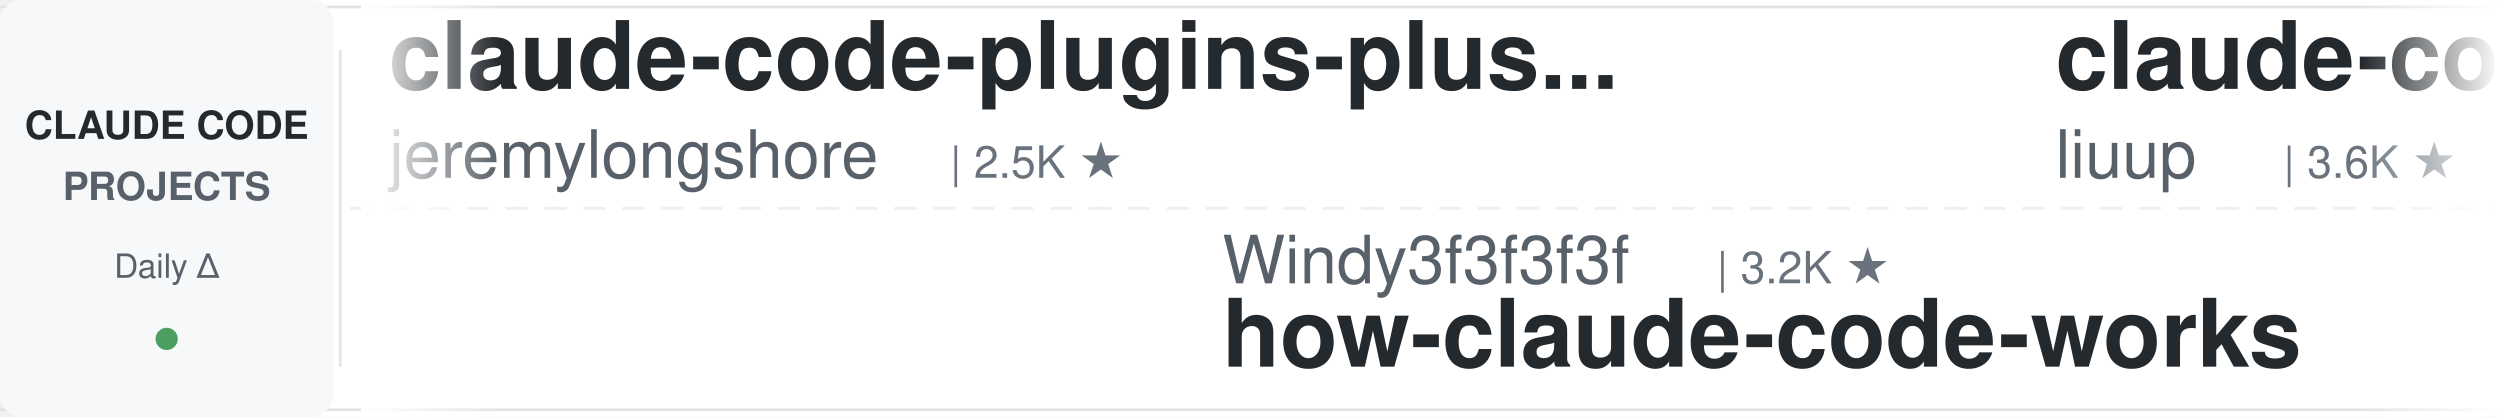
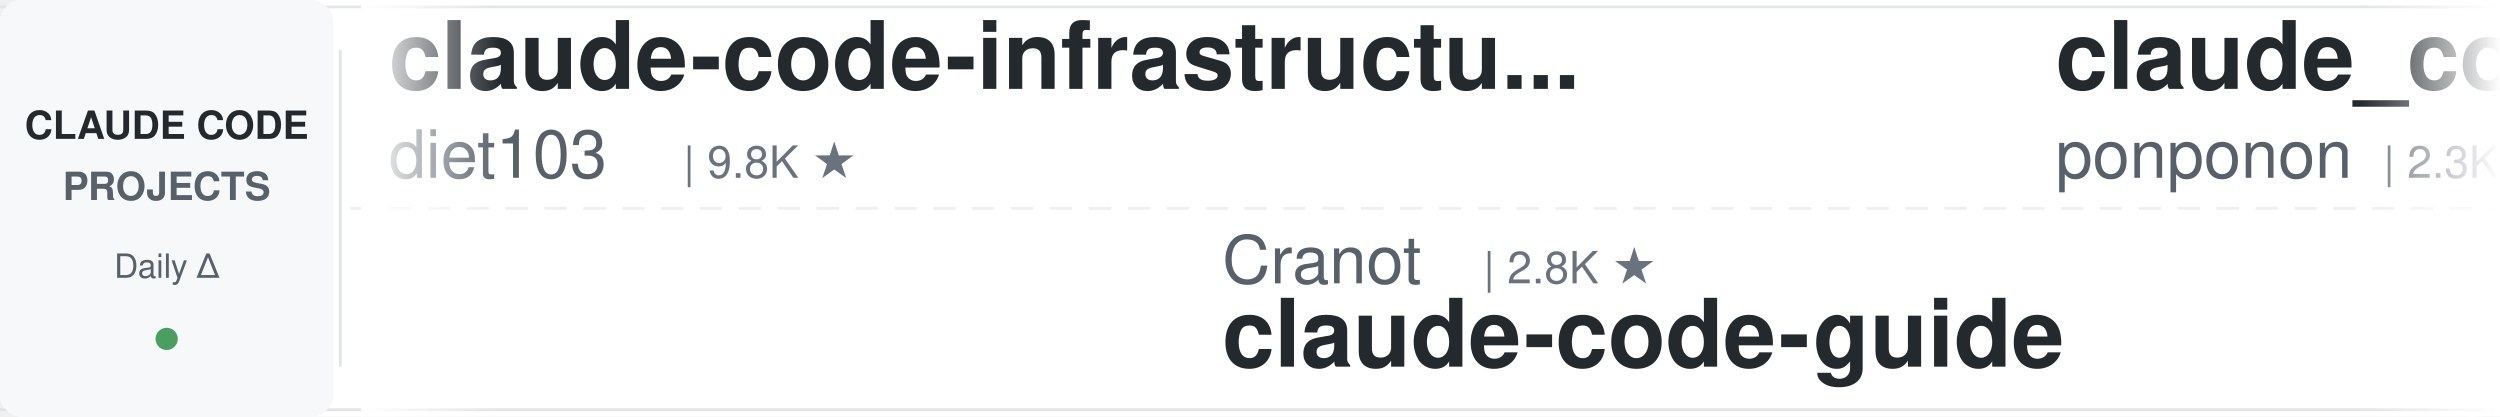
<svg xmlns="http://www.w3.org/2000/svg" width="900" height="150">
  <defs>
    <linearGradient id="leftFade" x1="0%" y1="0%" x2="100%" y2="0%">
      <stop offset="0%" style="stop-color:#ffffff;stop-opacity:1" />
      <stop offset="100%" style="stop-color:#ffffff;stop-opacity:0" />
    </linearGradient>
    <linearGradient id="rightFade" x1="0%" y1="0%" x2="100%" y2="0%">
      <stop offset="0%" style="stop-color:#ffffff;stop-opacity:0" />
      <stop offset="100%" style="stop-color:#ffffff;stop-opacity:1" />
    </linearGradient>
  </defs>
  <rect width="900" height="150" fill="#ffffff" rx="8" />
  <rect x="0" y="2" width="900" height="1" fill="#e1e4e8" />
  <rect x="0" y="147" width="900" height="1" fill="#e1e4e8" />
  <line x1="0" y1="75" x2="900" y2="75" stroke="#e1e4e8" stroke-width="1" stroke-dasharray="8 6" opacity="0.6" />
  <rect x="0" y="0" width="120" height="150" fill="#f6f8fa" rx="8" />
  <text x="60" y="50" font-family="-apple-system, BlinkMacSystemFont, 'Segoe UI', Helvetica, Arial, sans-serif" font-size="14" font-weight="600" fill="#24292e" text-anchor="middle">CLAUDE CODE</text>
  <text x="60" y="72" font-family="-apple-system, BlinkMacSystemFont, 'Segoe UI', Helvetica, Arial, sans-serif" font-size="14" font-weight="600" fill="#586069" text-anchor="middle">PROJECTS</text>
  <text x="60" y="100" font-family="-apple-system, BlinkMacSystemFont, 'Segoe UI', Helvetica, Arial, sans-serif" font-size="12" font-weight="500" fill="#586069" text-anchor="middle">Daily Δ</text>
  <circle cx="60" cy="122" r="4" fill="#22863a" opacity="0.8" />
  <rect x="122" y="18" width="1" height="114" fill="#e1e4e8" />
  <clipPath id="tickerClip">
    <rect x="130" y="0" width="770" height="150" />
  </clipPath>
  <g clip-path="url(#tickerClip)">
    <g id="tickerItems">
      <animateTransform attributeName="transform" attributeType="XML" type="translate" from="0 0" to="-3000 0" dur="54s" repeatCount="indefinite" />
      <g transform="translate(0, 0)">
-         <text x="140" y="32" font-family="-apple-system, BlinkMacSystemFont, 'Segoe UI', Helvetica, Arial, sans-serif" font-size="34" font-weight="600" fill="#24292e">claude-code-plugins-plus...</text>
-         <text x="140" y="64" font-family="-apple-system, BlinkMacSystemFont, 'Segoe UI', Helvetica, Arial, sans-serif" font-size="24" font-weight="400" fill="#586069">jeremylongshore</text>
-         <text x="342" y="64" font-family="-apple-system, BlinkMacSystemFont, 'Segoe UI', Helvetica, Arial, sans-serif" font-size="16" font-weight="500" fill="#6a737d">| 2.5K ★</text>
+         <text x="140" y="32" font-family="-apple-system, BlinkMacSystemFont, 'Segoe UI', Helvetica, Arial, sans-serif" font-size="34" font-weight="600" fill="#24292e">claude-code-infrastructu...</text>
+         <text x="140" y="64" font-family="-apple-system, BlinkMacSystemFont, 'Segoe UI', Helvetica, Arial, sans-serif" font-size="24" font-weight="400" fill="#586069">diet103</text>
+         <text x="246" y="64" font-family="-apple-system, BlinkMacSystemFont, 'Segoe UI', Helvetica, Arial, sans-serif" font-size="16" font-weight="500" fill="#6a737d">| 9.8K ★</text>
      </g>
      <g transform="translate(300, 0)">
-         <text x="140" y="102" font-family="-apple-system, BlinkMacSystemFont, 'Segoe UI', Helvetica, Arial, sans-serif" font-size="24" font-weight="400" fill="#586069">Windy3f3f3f3f</text>
-         <text x="318" y="102" font-family="-apple-system, BlinkMacSystemFont, 'Segoe UI', Helvetica, Arial, sans-serif" font-size="16" font-weight="500" fill="#6a737d">| 3.2K ★</text>
-         <text x="140" y="132" font-family="-apple-system, BlinkMacSystemFont, 'Segoe UI', Helvetica, Arial, sans-serif" font-size="34" font-weight="600" fill="#24292e">how-claude-code-works</text>
+         <text x="140" y="102" font-family="-apple-system, BlinkMacSystemFont, 'Segoe UI', Helvetica, Arial, sans-serif" font-size="24" font-weight="400" fill="#586069">Cranot</text>
+         <text x="234" y="102" font-family="-apple-system, BlinkMacSystemFont, 'Segoe UI', Helvetica, Arial, sans-serif" font-size="16" font-weight="500" fill="#6a737d">| 2.8K ★</text>
+         <text x="140" y="132" font-family="-apple-system, BlinkMacSystemFont, 'Segoe UI', Helvetica, Arial, sans-serif" font-size="34" font-weight="600" fill="#24292e">claude-code-guide</text>
      </g>
      <g transform="translate(600, 0)">
-         <text x="140" y="32" font-family="-apple-system, BlinkMacSystemFont, 'Segoe UI', Helvetica, Arial, sans-serif" font-size="34" font-weight="600" fill="#24292e">claude-code-analysis</text>
-         <text x="140" y="64" font-family="-apple-system, BlinkMacSystemFont, 'Segoe UI', Helvetica, Arial, sans-serif" font-size="24" font-weight="400" fill="#586069">liuup</text>
-         <text x="222" y="64" font-family="-apple-system, BlinkMacSystemFont, 'Segoe UI', Helvetica, Arial, sans-serif" font-size="16" font-weight="500" fill="#6a737d">| 3.6K ★</text>
+         <text x="140" y="32" font-family="-apple-system, BlinkMacSystemFont, 'Segoe UI', Helvetica, Arial, sans-serif" font-size="34" font-weight="600" fill="#24292e">claude_code_src</text>
+         <text x="140" y="64" font-family="-apple-system, BlinkMacSystemFont, 'Segoe UI', Helvetica, Arial, sans-serif" font-size="24" font-weight="400" fill="#586069">ponponon</text>
+         <text x="258" y="64" font-family="-apple-system, BlinkMacSystemFont, 'Segoe UI', Helvetica, Arial, sans-serif" font-size="16" font-weight="500" fill="#6a737d">| 2.3K ★</text>
      </g>
      <g transform="translate(900, 0)">
-         <text x="140" y="102" font-family="-apple-system, BlinkMacSystemFont, 'Segoe UI', Helvetica, Arial, sans-serif" font-size="24" font-weight="400" fill="#586069">darcyegb</text>
-         <text x="258" y="102" font-family="-apple-system, BlinkMacSystemFont, 'Segoe UI', Helvetica, Arial, sans-serif" font-size="16" font-weight="500" fill="#6a737d">| 748 ★</text>
-         <text x="140" y="132" font-family="-apple-system, BlinkMacSystemFont, 'Segoe UI', Helvetica, Arial, sans-serif" font-size="34" font-weight="600" fill="#24292e">ClaudeCodeAgents</text>
+         <text x="140" y="102" font-family="-apple-system, BlinkMacSystemFont, 'Segoe UI', Helvetica, Arial, sans-serif" font-size="24" font-weight="400" fill="#586069">shanraisshan</text>
+         <text x="306" y="102" font-family="-apple-system, BlinkMacSystemFont, 'Segoe UI', Helvetica, Arial, sans-serif" font-size="16" font-weight="500" fill="#6a737d">| 63.1K ★</text>
+         <text x="140" y="132" font-family="-apple-system, BlinkMacSystemFont, 'Segoe UI', Helvetica, Arial, sans-serif" font-size="34" font-weight="600" fill="#24292e">claude-code-best-practic...</text>
      </g>
      <g transform="translate(1200, 0)">
-         <text x="140" y="32" font-family="-apple-system, BlinkMacSystemFont, 'Segoe UI', Helvetica, Arial, sans-serif" font-size="34" font-weight="600" fill="#24292e">claude-code-guide</text>
-         <text x="140" y="64" font-family="-apple-system, BlinkMacSystemFont, 'Segoe UI', Helvetica, Arial, sans-serif" font-size="24" font-weight="400" fill="#586069">zebbern</text>
-         <text x="246" y="64" font-family="-apple-system, BlinkMacSystemFont, 'Segoe UI', Helvetica, Arial, sans-serif" font-size="16" font-weight="500" fill="#6a737d">| 4.4K ★</text>
+         <text x="140" y="32" font-family="-apple-system, BlinkMacSystemFont, 'Segoe UI', Helvetica, Arial, sans-serif" font-size="34" font-weight="600" fill="#24292e">claude-code-telegram</text>
+         <text x="140" y="64" font-family="-apple-system, BlinkMacSystemFont, 'Segoe UI', Helvetica, Arial, sans-serif" font-size="24" font-weight="400" fill="#586069">RichardAtCT</text>
+         <text x="294" y="64" font-family="-apple-system, BlinkMacSystemFont, 'Segoe UI', Helvetica, Arial, sans-serif" font-size="16" font-weight="500" fill="#6a737d">| 2.7K ★</text>
      </g>
      <g transform="translate(1500, 0)">
-         <text x="140" y="102" font-family="-apple-system, BlinkMacSystemFont, 'Segoe UI', Helvetica, Arial, sans-serif" font-size="24" font-weight="400" fill="#586069">pedrohcgs</text>
-         <text x="270" y="102" font-family="-apple-system, BlinkMacSystemFont, 'Segoe UI', Helvetica, Arial, sans-serif" font-size="16" font-weight="500" fill="#6a737d">| 1.4K ★</text>
-         <text x="140" y="132" font-family="-apple-system, BlinkMacSystemFont, 'Segoe UI', Helvetica, Arial, sans-serif" font-size="34" font-weight="600" fill="#24292e">claude-code-my-workflow</text>
+         <text x="140" y="102" font-family="-apple-system, BlinkMacSystemFont, 'Segoe UI', Helvetica, Arial, sans-serif" font-size="24" font-weight="400" fill="#586069">nicedreamzapp</text>
+         <text x="318" y="102" font-family="-apple-system, BlinkMacSystemFont, 'Segoe UI', Helvetica, Arial, sans-serif" font-size="16" font-weight="500" fill="#6a737d">| 3.0K ★</text>
+         <text x="140" y="132" font-family="-apple-system, BlinkMacSystemFont, 'Segoe UI', Helvetica, Arial, sans-serif" font-size="34" font-weight="600" fill="#24292e">claude-code-local</text>
      </g>
      <g transform="translate(1800, 0)">
-         <text x="140" y="32" font-family="-apple-system, BlinkMacSystemFont, 'Segoe UI', Helvetica, Arial, sans-serif" font-size="34" font-weight="600" fill="#24292e">claude-code-action</text>
-         <text x="140" y="64" font-family="-apple-system, BlinkMacSystemFont, 'Segoe UI', Helvetica, Arial, sans-serif" font-size="24" font-weight="400" fill="#586069">anthropics</text>
-         <text x="282" y="64" font-family="-apple-system, BlinkMacSystemFont, 'Segoe UI', Helvetica, Arial, sans-serif" font-size="16" font-weight="500" fill="#6a737d">| 8.4K ★</text>
+         <text x="140" y="32" font-family="-apple-system, BlinkMacSystemFont, 'Segoe UI', Helvetica, Arial, sans-serif" font-size="34" font-weight="600" fill="#24292e">awesome-claude-code-suba...</text>
+         <text x="140" y="64" font-family="-apple-system, BlinkMacSystemFont, 'Segoe UI', Helvetica, Arial, sans-serif" font-size="24" font-weight="400" fill="#586069">VoltAgent</text>
+         <text x="270" y="64" font-family="-apple-system, BlinkMacSystemFont, 'Segoe UI', Helvetica, Arial, sans-serif" font-size="16" font-weight="500" fill="#6a737d">| 23.5K ★</text>
      </g>
      <g transform="translate(2100, 0)">
-         <text x="140" y="102" font-family="-apple-system, BlinkMacSystemFont, 'Segoe UI', Helvetica, Arial, sans-serif" font-size="24" font-weight="400" fill="#586069">oboard</text>
-         <text x="234" y="102" font-family="-apple-system, BlinkMacSystemFont, 'Segoe UI', Helvetica, Arial, sans-serif" font-size="16" font-weight="500" fill="#6a737d">| 3.3K ★</text>
-         <text x="140" y="132" font-family="-apple-system, BlinkMacSystemFont, 'Segoe UI', Helvetica, Arial, sans-serif" font-size="34" font-weight="600" fill="#24292e">claude-code-rev</text>
+         <text x="140" y="102" font-family="-apple-system, BlinkMacSystemFont, 'Segoe UI', Helvetica, Arial, sans-serif" font-size="24" font-weight="400" fill="#586069">feiskyer</text>
+         <text x="258" y="102" font-family="-apple-system, BlinkMacSystemFont, 'Segoe UI', Helvetica, Arial, sans-serif" font-size="16" font-weight="500" fill="#6a737d">| 1.6K ★</text>
+         <text x="140" y="132" font-family="-apple-system, BlinkMacSystemFont, 'Segoe UI', Helvetica, Arial, sans-serif" font-size="34" font-weight="600" fill="#24292e">claude-code-settings</text>
      </g>
      <g transform="translate(2400, 0)">
-         <text x="140" y="32" font-family="-apple-system, BlinkMacSystemFont, 'Segoe UI', Helvetica, Arial, sans-serif" font-size="34" font-weight="600" fill="#24292e">claude-code-book</text>
-         <text x="140" y="64" font-family="-apple-system, BlinkMacSystemFont, 'Segoe UI', Helvetica, Arial, sans-serif" font-size="24" font-weight="400" fill="#586069">lintsinghua</text>
-         <text x="294" y="64" font-family="-apple-system, BlinkMacSystemFont, 'Segoe UI', Helvetica, Arial, sans-serif" font-size="16" font-weight="500" fill="#6a737d">| 4.0K ★</text>
+         <text x="140" y="32" font-family="-apple-system, BlinkMacSystemFont, 'Segoe UI', Helvetica, Arial, sans-serif" font-size="34" font-weight="600" fill="#24292e">ralph-claude-code</text>
+         <text x="140" y="64" font-family="-apple-system, BlinkMacSystemFont, 'Segoe UI', Helvetica, Arial, sans-serif" font-size="24" font-weight="400" fill="#586069">frankbria</text>
+         <text x="270" y="64" font-family="-apple-system, BlinkMacSystemFont, 'Segoe UI', Helvetica, Arial, sans-serif" font-size="16" font-weight="500" fill="#6a737d">| 9.5K ★</text>
      </g>
      <g transform="translate(2700, 0)">
-         <text x="140" y="102" font-family="-apple-system, BlinkMacSystemFont, 'Segoe UI', Helvetica, Arial, sans-serif" font-size="24" font-weight="400" fill="#586069">AprilNEA</text>
-         <text x="258" y="102" font-family="-apple-system, BlinkMacSystemFont, 'Segoe UI', Helvetica, Arial, sans-serif" font-size="16" font-weight="500" fill="#6a737d">| 392 ★</text>
-         <text x="140" y="132" font-family="-apple-system, BlinkMacSystemFont, 'Segoe UI', Helvetica, Arial, sans-serif" font-size="34" font-weight="600" fill="#24292e">claude-code-source</text>
+         <text x="140" y="102" font-family="-apple-system, BlinkMacSystemFont, 'Segoe UI', Helvetica, Arial, sans-serif" font-size="24" font-weight="400" fill="#586069">wanshuiyin</text>
+         <text x="282" y="102" font-family="-apple-system, BlinkMacSystemFont, 'Segoe UI', Helvetica, Arial, sans-serif" font-size="16" font-weight="500" fill="#6a737d">| 13.6K ★</text>
+         <text x="140" y="132" font-family="-apple-system, BlinkMacSystemFont, 'Segoe UI', Helvetica, Arial, sans-serif" font-size="34" font-weight="600" fill="#24292e">Auto-claude-code-researc...</text>
      </g>
      <g transform="translate(3000, 0)">
-         <text x="140" y="32" font-family="-apple-system, BlinkMacSystemFont, 'Segoe UI', Helvetica, Arial, sans-serif" font-size="34" font-weight="600" fill="#24292e">claude-code-plugins-plus...</text>
-         <text x="140" y="64" font-family="-apple-system, BlinkMacSystemFont, 'Segoe UI', Helvetica, Arial, sans-serif" font-size="24" font-weight="400" fill="#586069">jeremylongshore</text>
-         <text x="342" y="64" font-family="-apple-system, BlinkMacSystemFont, 'Segoe UI', Helvetica, Arial, sans-serif" font-size="16" font-weight="500" fill="#6a737d">| 2.5K ★</text>
+         <text x="140" y="32" font-family="-apple-system, BlinkMacSystemFont, 'Segoe UI', Helvetica, Arial, sans-serif" font-size="34" font-weight="600" fill="#24292e">claude-code-infrastructu...</text>
+         <text x="140" y="64" font-family="-apple-system, BlinkMacSystemFont, 'Segoe UI', Helvetica, Arial, sans-serif" font-size="24" font-weight="400" fill="#586069">diet103</text>
+         <text x="246" y="64" font-family="-apple-system, BlinkMacSystemFont, 'Segoe UI', Helvetica, Arial, sans-serif" font-size="16" font-weight="500" fill="#6a737d">| 9.8K ★</text>
      </g>
      <g transform="translate(3300, 0)">
-         <text x="140" y="102" font-family="-apple-system, BlinkMacSystemFont, 'Segoe UI', Helvetica, Arial, sans-serif" font-size="24" font-weight="400" fill="#586069">Windy3f3f3f3f</text>
-         <text x="318" y="102" font-family="-apple-system, BlinkMacSystemFont, 'Segoe UI', Helvetica, Arial, sans-serif" font-size="16" font-weight="500" fill="#6a737d">| 3.2K ★</text>
-         <text x="140" y="132" font-family="-apple-system, BlinkMacSystemFont, 'Segoe UI', Helvetica, Arial, sans-serif" font-size="34" font-weight="600" fill="#24292e">how-claude-code-works</text>
+         <text x="140" y="102" font-family="-apple-system, BlinkMacSystemFont, 'Segoe UI', Helvetica, Arial, sans-serif" font-size="24" font-weight="400" fill="#586069">Cranot</text>
+         <text x="234" y="102" font-family="-apple-system, BlinkMacSystemFont, 'Segoe UI', Helvetica, Arial, sans-serif" font-size="16" font-weight="500" fill="#6a737d">| 2.8K ★</text>
+         <text x="140" y="132" font-family="-apple-system, BlinkMacSystemFont, 'Segoe UI', Helvetica, Arial, sans-serif" font-size="34" font-weight="600" fill="#24292e">claude-code-guide</text>
      </g>
      <g transform="translate(3600, 0)">
-         <text x="140" y="32" font-family="-apple-system, BlinkMacSystemFont, 'Segoe UI', Helvetica, Arial, sans-serif" font-size="34" font-weight="600" fill="#24292e">claude-code-analysis</text>
-         <text x="140" y="64" font-family="-apple-system, BlinkMacSystemFont, 'Segoe UI', Helvetica, Arial, sans-serif" font-size="24" font-weight="400" fill="#586069">liuup</text>
-         <text x="222" y="64" font-family="-apple-system, BlinkMacSystemFont, 'Segoe UI', Helvetica, Arial, sans-serif" font-size="16" font-weight="500" fill="#6a737d">| 3.6K ★</text>
+         <text x="140" y="32" font-family="-apple-system, BlinkMacSystemFont, 'Segoe UI', Helvetica, Arial, sans-serif" font-size="34" font-weight="600" fill="#24292e">claude_code_src</text>
+         <text x="140" y="64" font-family="-apple-system, BlinkMacSystemFont, 'Segoe UI', Helvetica, Arial, sans-serif" font-size="24" font-weight="400" fill="#586069">ponponon</text>
+         <text x="258" y="64" font-family="-apple-system, BlinkMacSystemFont, 'Segoe UI', Helvetica, Arial, sans-serif" font-size="16" font-weight="500" fill="#6a737d">| 2.3K ★</text>
      </g>
      <g transform="translate(3900, 0)">
-         <text x="140" y="102" font-family="-apple-system, BlinkMacSystemFont, 'Segoe UI', Helvetica, Arial, sans-serif" font-size="24" font-weight="400" fill="#586069">darcyegb</text>
-         <text x="258" y="102" font-family="-apple-system, BlinkMacSystemFont, 'Segoe UI', Helvetica, Arial, sans-serif" font-size="16" font-weight="500" fill="#6a737d">| 748 ★</text>
-         <text x="140" y="132" font-family="-apple-system, BlinkMacSystemFont, 'Segoe UI', Helvetica, Arial, sans-serif" font-size="34" font-weight="600" fill="#24292e">ClaudeCodeAgents</text>
+         <text x="140" y="102" font-family="-apple-system, BlinkMacSystemFont, 'Segoe UI', Helvetica, Arial, sans-serif" font-size="24" font-weight="400" fill="#586069">shanraisshan</text>
+         <text x="306" y="102" font-family="-apple-system, BlinkMacSystemFont, 'Segoe UI', Helvetica, Arial, sans-serif" font-size="16" font-weight="500" fill="#6a737d">| 63.1K ★</text>
+         <text x="140" y="132" font-family="-apple-system, BlinkMacSystemFont, 'Segoe UI', Helvetica, Arial, sans-serif" font-size="34" font-weight="600" fill="#24292e">claude-code-best-practic...</text>
      </g>
    </g>
  </g>
  <rect x="130" y="0" width="50" height="150" fill="url(#leftFade)" />
  <rect x="850" y="0" width="50" height="150" fill="url(#rightFade)" />
</svg>
